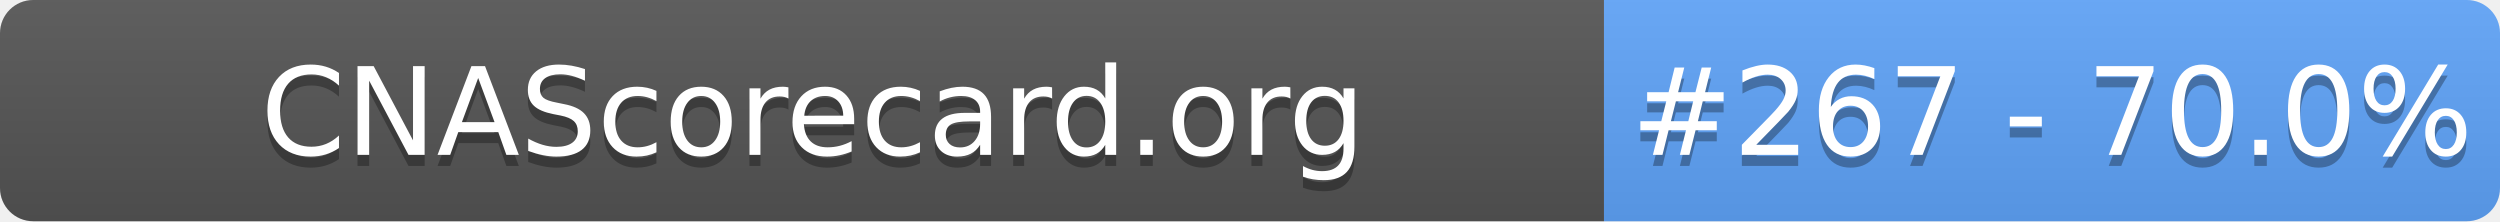
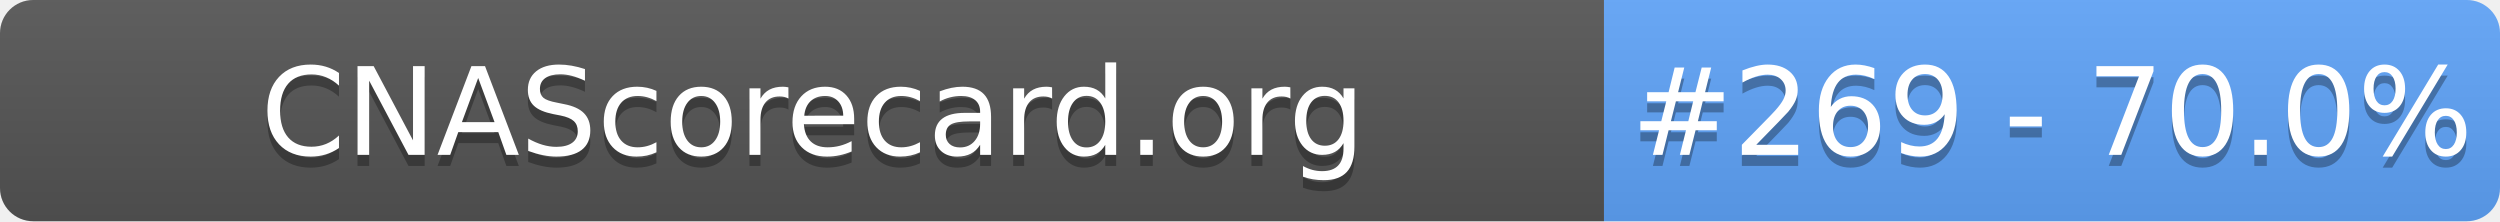
- <svg xmlns="http://www.w3.org/2000/svg" width="226" height="20" role="img" aria-label="CNAScorecard.org: #267 - 70.0%">
+ <svg xmlns="http://www.w3.org/2000/svg" width="226" height="20" role="img" aria-label="CNAScorecard.org: #269 - 70.0%">
  <linearGradient id="s" x2="0" y2="100%">
    <stop offset="0" stop-color="#bbb" stop-opacity=".1" />
    <stop offset="1" stop-opacity=".1" />
  </linearGradient>
  <clipPath id="r">
    <rect width="226" height="20" rx="3" fill="#fff" />
  </clipPath>
  <g clip-path="url(#r)">
    <rect width="145" height="20" fill="#555" />
    <rect x="145" width="81" height="20" fill="#60A5FA" />
    <rect width="226" height="20" fill="url(#s)" />
  </g>
  <g fill="#fff" text-anchor="middle" font-family="Verdana,Geneva,DejaVu Sans,sans-serif" text-rendering="geometricPrecision" font-size="110">
    <text aria-hidden="true" x="735" y="150" fill="#010101" fill-opacity=".3" transform="scale(.1)" textLength="1350">CNAScorecard.org</text>
    <text x="735" y="140" transform="scale(.1)" fill="#fff" textLength="1350">CNAScorecard.org</text>
-     <text aria-hidden="true" x="1855" y="150" fill="#010101" fill-opacity=".3" transform="scale(.1)" textLength="660">#267 - 70.0%</text>
-     <text x="1855" y="140" transform="scale(.1)" fill="#fff" textLength="660">#267 - 70.0%</text>
+     <text aria-hidden="true" x="1855" y="150" fill="#010101" fill-opacity=".3" transform="scale(.1)" textLength="660">#269 - 70.0%</text>
+     <text x="1855" y="140" transform="scale(.1)" fill="#fff" textLength="660">#269 - 70.0%</text>
  </g>
</svg>
